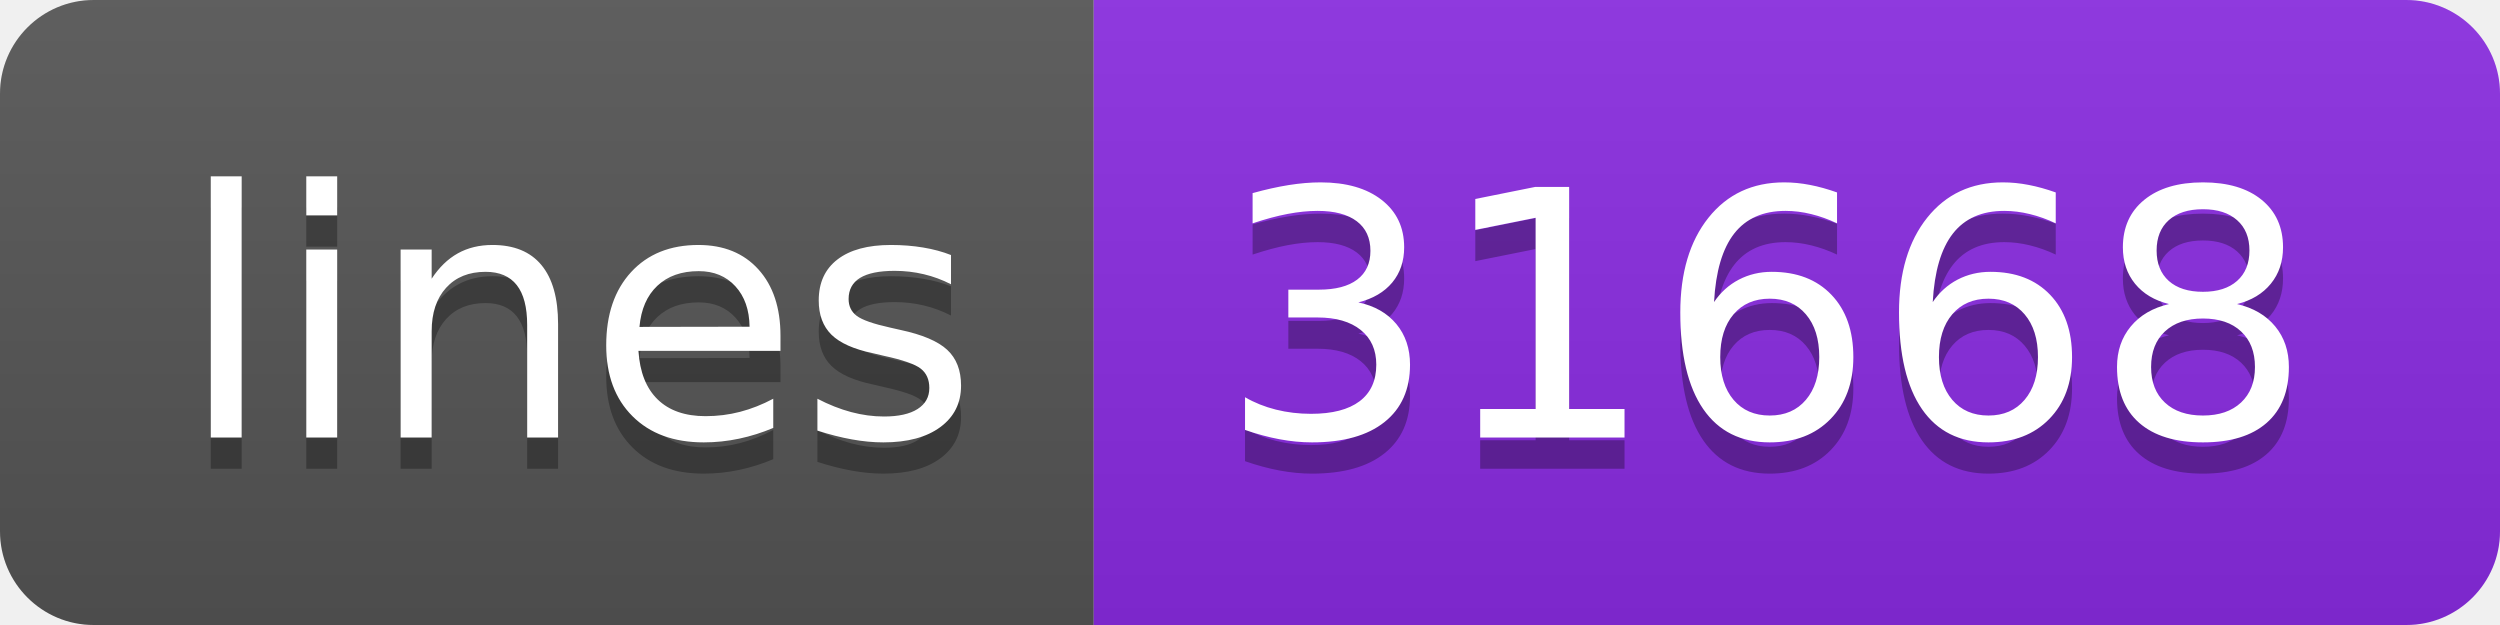
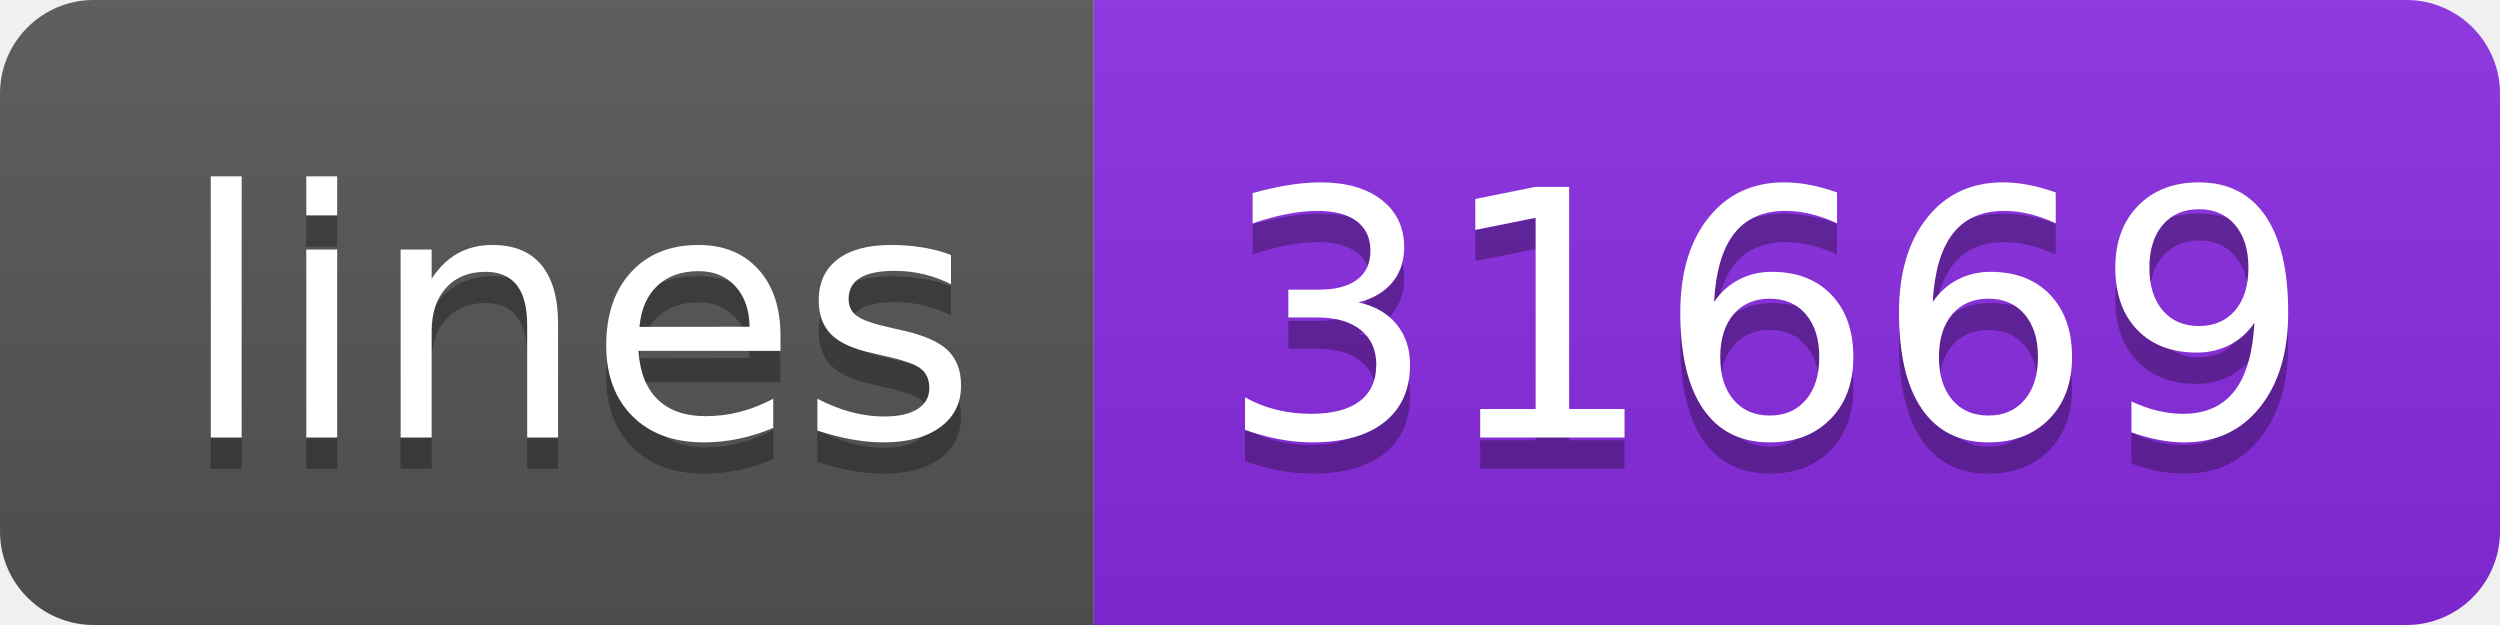
<svg xmlns="http://www.w3.org/2000/svg" width="80" height="20">
  <linearGradient id="s" x2="0" y2="100%">
    <stop offset="0" stop-color="#bbb" stop-opacity=".1" />
    <stop offset="1" stop-opacity=".1" />
  </linearGradient>
  <clipPath id="r">
    <rect width="80" height="20" rx="3" fill="#fff" />
  </clipPath>
  <g clip-path="url(#r)">
    <rect width="35" height="20" fill="#555" />
    <rect x="35" width="45" height="20" fill="blueviolet" />
    <rect width="80" height="20" fill="url(#s)" />
  </g>
  <g fill="#fff" text-anchor="middle" font-family="Verdana,Geneva,DejaVu Sans,sans-serif" text-rendering="geometricPrecision" font-size="110">
    <text x="185" y="150" fill="#010101" fill-opacity=".3" transform="scale(.1)" textLength="250">lines</text>
    <text x="185" y="140" transform="scale(.1)" textLength="250">lines</text>
-     <text x="565" y="150" fill="#010101" fill-opacity=".3" transform="scale(.1)" textLength="350">31668</text>
-     <text x="565" y="140" transform="scale(.1)" textLength="350">31668</text>
+     <text x="565" y="150" fill="#010101" fill-opacity=".3" transform="scale(.1)" textLength="350">31669</text>
+     <text x="565" y="140" transform="scale(.1)" textLength="350">31669</text>
  </g>
</svg>
